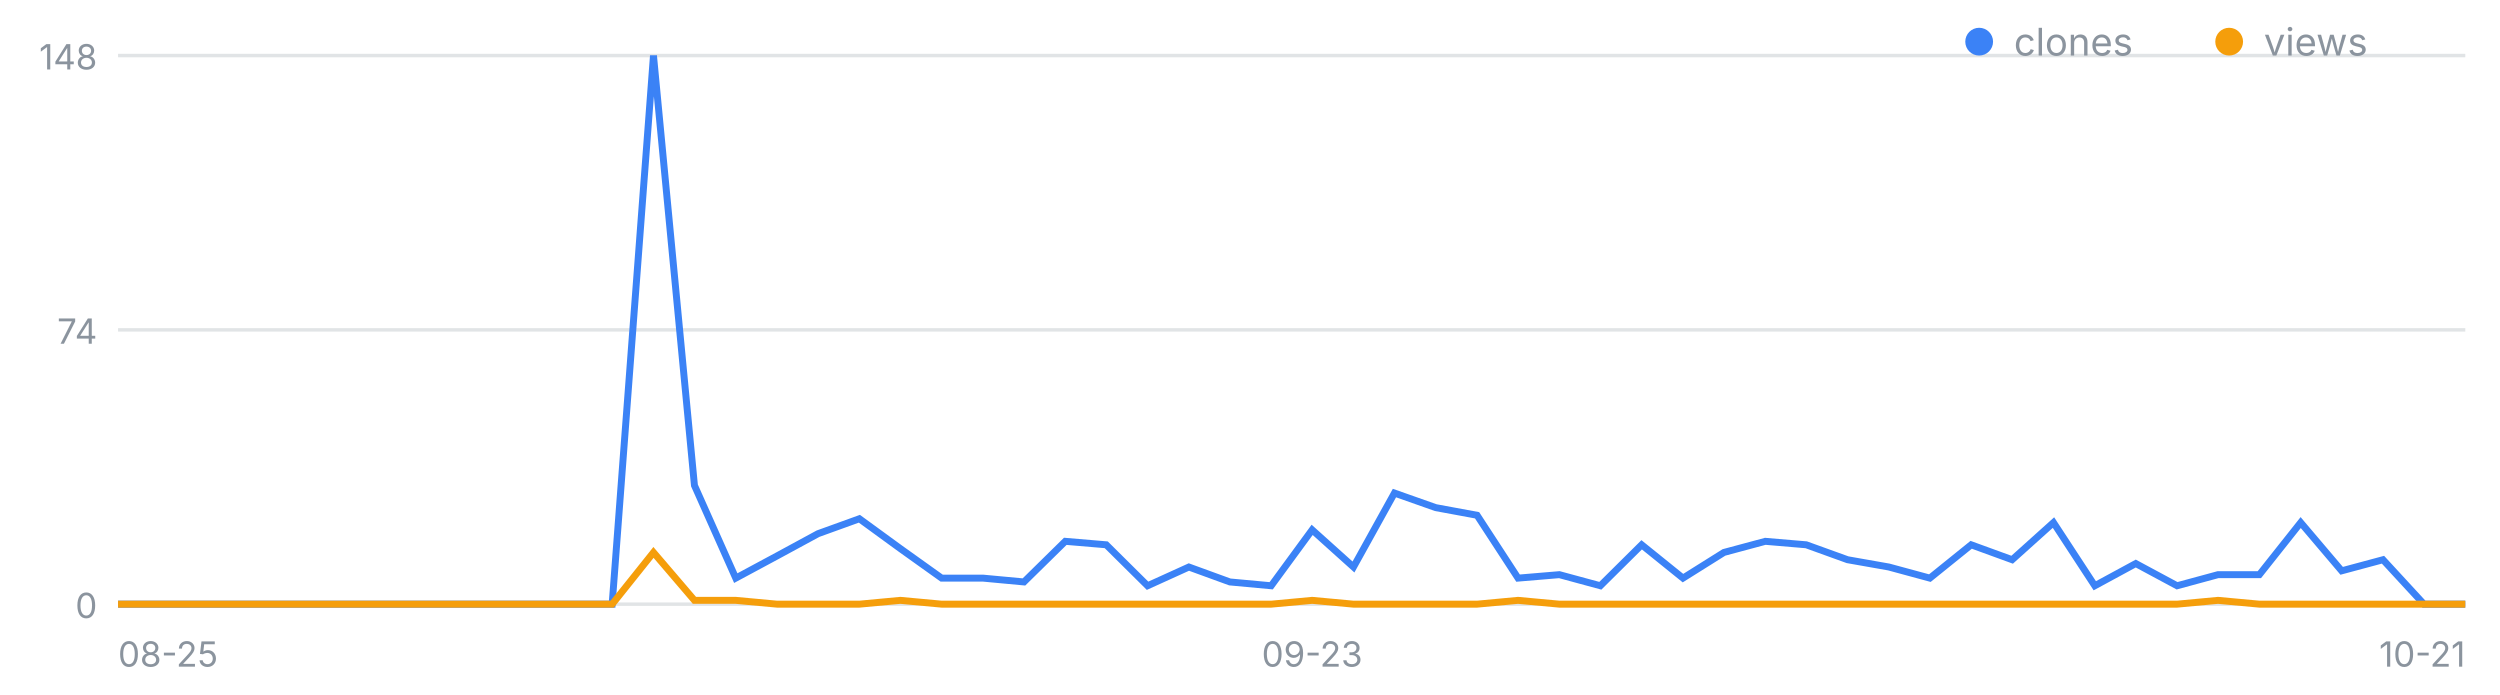
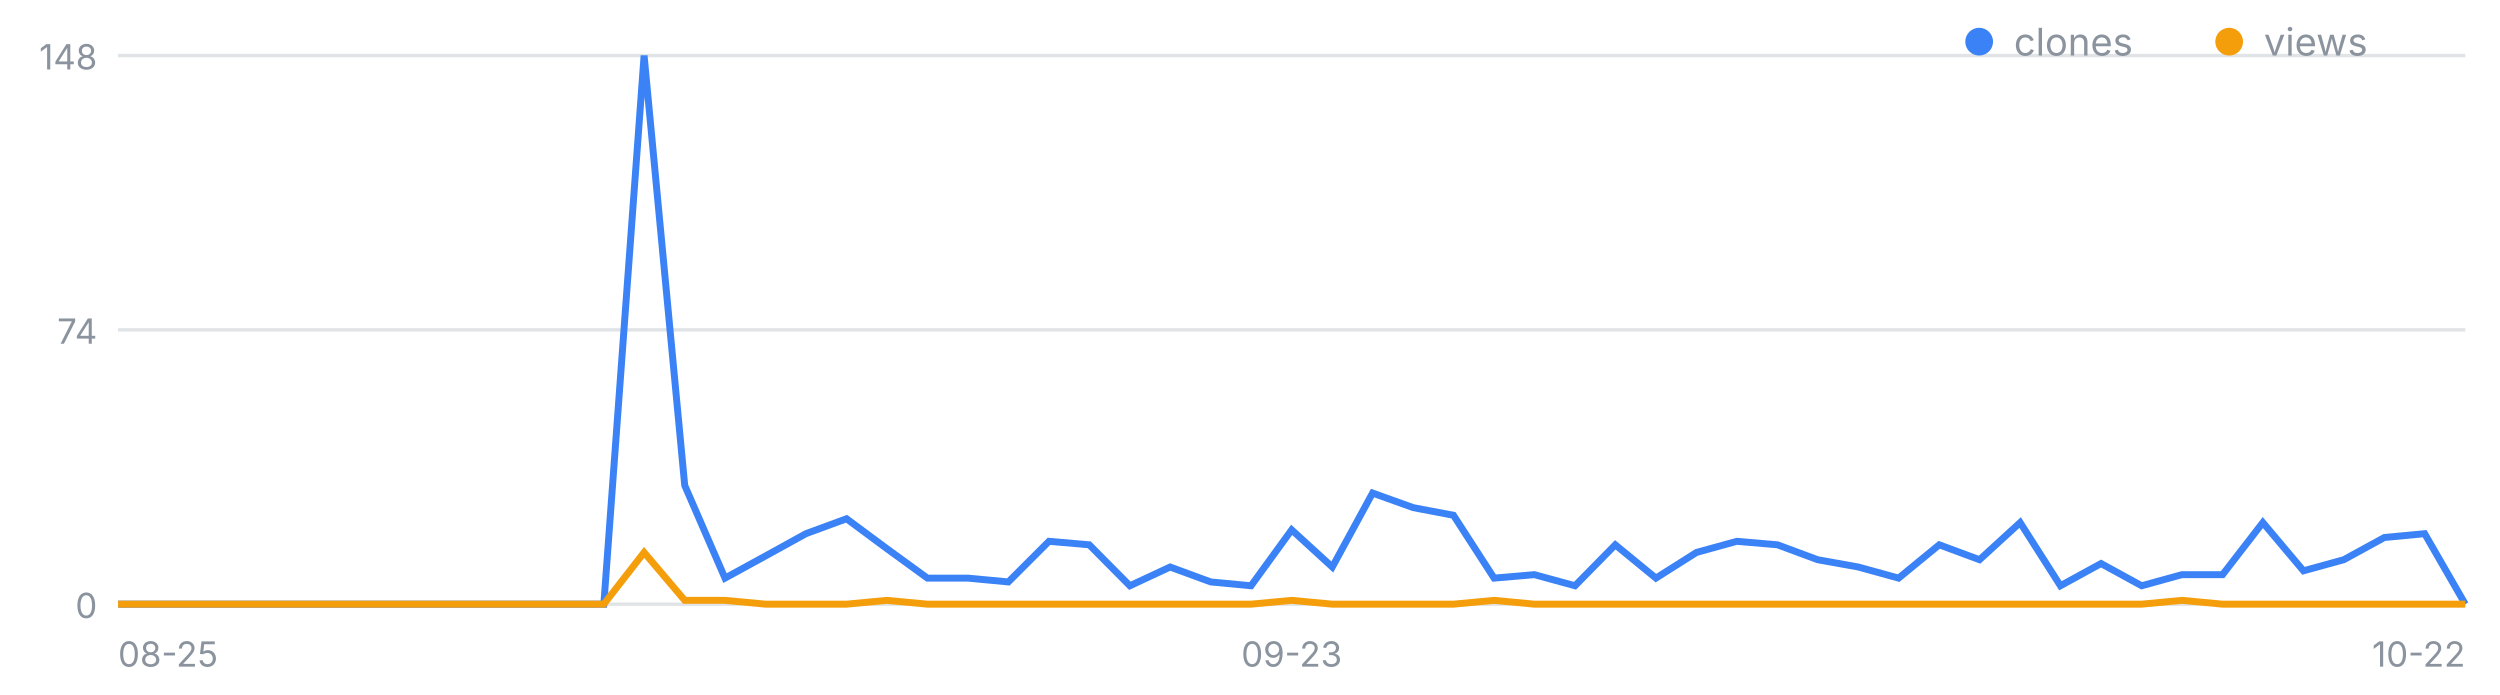
<svg xmlns="http://www.w3.org/2000/svg" width="720" height="200" viewBox="0 0 720 200" font-family="-apple-system,Segoe UI,sans-serif" role="img" aria-label="일별 클론·조회 추이">
  <line x1="34" y1="174.0" x2="710" y2="174.0" stroke="#8b949e" stroke-opacity=".25" />
  <text x="28" y="178.0" font-size="10" fill="#8b949e" text-anchor="end">0</text>
  <line x1="34" y1="95.0" x2="710" y2="95.0" stroke="#8b949e" stroke-opacity=".25" />
  <text x="28" y="99.0" font-size="10" fill="#8b949e" text-anchor="end">74</text>
  <line x1="34" y1="16.0" x2="710" y2="16.0" stroke="#8b949e" stroke-opacity=".25" />
  <text x="28" y="20.0" font-size="10" fill="#8b949e" text-anchor="end">148</text>
  <text x="34.0" y="192" font-size="10" fill="#8b949e" text-anchor="start">08-25</text>
-   <text x="377.9" y="192" font-size="10" fill="#8b949e" text-anchor="middle">09-23</text>
-   <text x="710.0" y="192" font-size="10" fill="#8b949e" text-anchor="end">10-21</text>
-   <polyline fill="none" stroke="#3b82f6" stroke-width="2" points="34.0,174.0 45.9,174.0 57.7,174.0 69.6,174.0 81.4,174.0 93.3,174.0 105.2,174.0 117.0,174.0 128.9,174.0 140.7,174.0 152.6,174.0 164.5,174.0 176.3,174.0 188.2,16.0 200.0,139.8 211.9,166.5 223.8,160.1 235.6,153.7 247.5,149.4 259.3,158.0 271.2,166.5 283.1,166.5 294.9,167.6 306.8,155.9 318.6,156.9 330.5,168.7 342.4,163.3 354.2,167.6 366.1,168.7 377.9,152.6 389.8,163.3 401.6,142.0 413.5,146.2 425.4,148.4 437.2,166.5 449.1,165.5 460.9,168.7 472.8,156.9 484.7,166.5 496.5,159.1 508.4,155.9 520.2,156.9 532.1,161.2 544.0,163.3 555.8,166.5 567.7,156.9 579.5,161.2 591.4,150.5 603.3,168.7 615.1,162.3 627.0,168.7 638.8,165.5 650.7,165.5 662.6,150.5 674.4,164.4 686.3,161.2 698.1,174.0 710.0,174.0" />
-   <polyline fill="none" stroke="#f59e0b" stroke-width="2" points="34.0,174.0 45.9,174.0 57.7,174.0 69.6,174.0 81.4,174.0 93.3,174.0 105.2,174.0 117.0,174.0 128.9,174.0 140.7,174.0 152.6,174.0 164.5,174.0 176.3,174.0 188.2,159.1 200.0,172.9 211.9,172.9 223.8,174.0 235.6,174.0 247.5,174.0 259.3,172.9 271.2,174.0 283.1,174.0 294.9,174.0 306.8,174.0 318.6,174.0 330.5,174.0 342.4,174.0 354.2,174.0 366.1,174.0 377.9,172.9 389.8,174.0 401.6,174.0 413.5,174.0 425.4,174.0 437.2,172.9 449.1,174.0 460.9,174.0 472.8,174.0 484.7,174.0 496.5,174.0 508.4,174.0 520.2,174.0 532.1,174.0 544.0,174.0 555.8,174.0 567.7,174.0 579.5,174.0 591.4,174.0 603.3,174.0 615.1,174.0 627.0,174.0 638.8,172.9 650.7,174.0 662.6,174.0 674.4,174.0 686.3,174.0 698.1,174.0 710.0,174.0" />
+   <text x="372.0" y="192" font-size="10" fill="#8b949e" text-anchor="middle">09-23</text>
+   <text x="710.0" y="192" font-size="10" fill="#8b949e" text-anchor="end">10-22</text>
+   <polyline fill="none" stroke="#3b82f6" stroke-width="2" points="34.0,174.0 45.7,174.0 57.3,174.0 69.0,174.0 80.6,174.0 92.3,174.0 103.9,174.0 115.6,174.0 127.2,174.0 138.9,174.0 150.6,174.0 162.2,174.0 173.9,174.0 185.5,16.0 197.2,139.8 208.8,166.5 220.5,160.1 232.1,153.7 243.8,149.4 255.4,158.0 267.1,166.5 278.8,166.5 290.4,167.6 302.1,155.9 313.7,156.9 325.4,168.7 337.0,163.3 348.7,167.6 360.3,168.7 372.0,152.6 383.7,163.3 395.3,142.0 407.0,146.2 418.6,148.4 430.3,166.5 441.9,165.5 453.6,168.7 465.2,156.9 476.9,166.5 488.6,159.1 500.2,155.9 511.9,156.9 523.5,161.2 535.2,163.3 546.8,166.5 558.5,156.9 570.1,161.2 581.8,150.5 593.4,168.7 605.1,162.3 616.8,168.7 628.4,165.5 640.1,165.5 651.7,150.5 663.4,164.4 675.0,161.2 686.7,154.8 698.3,153.7 710.0,174.0" />
+   <polyline fill="none" stroke="#f59e0b" stroke-width="2" points="34.0,174.0 45.7,174.0 57.3,174.0 69.0,174.0 80.6,174.0 92.3,174.0 103.9,174.0 115.6,174.0 127.2,174.0 138.9,174.0 150.6,174.0 162.2,174.0 173.9,174.0 185.5,159.1 197.2,172.9 208.8,172.9 220.5,174.0 232.1,174.0 243.8,174.0 255.4,172.9 267.1,174.0 278.8,174.0 290.4,174.0 302.1,174.0 313.7,174.0 325.4,174.0 337.0,174.0 348.7,174.0 360.3,174.0 372.0,172.9 383.7,174.0 395.3,174.0 407.0,174.0 418.6,174.0 430.3,172.9 441.9,174.0 453.6,174.0 465.2,174.0 476.9,174.0 488.6,174.0 500.2,174.0 511.9,174.0 523.5,174.0 535.2,174.0 546.8,174.0 558.5,174.0 570.1,174.0 581.8,174.0 593.4,174.0 605.1,174.0 616.8,174.0 628.4,172.9 640.1,174.0 651.7,174.0 663.4,174.0 675.0,174.0 686.7,174.0 698.3,174.0 710.0,174.0" />
  <circle cx="570" cy="12" r="4" fill="#3b82f6" />
  <text x="580" y="16" font-size="11" fill="#8b949e">clones</text>
  <circle cx="642" cy="12" r="4" fill="#f59e0b" />
  <text x="652" y="16" font-size="11" fill="#8b949e">views</text>
</svg>
